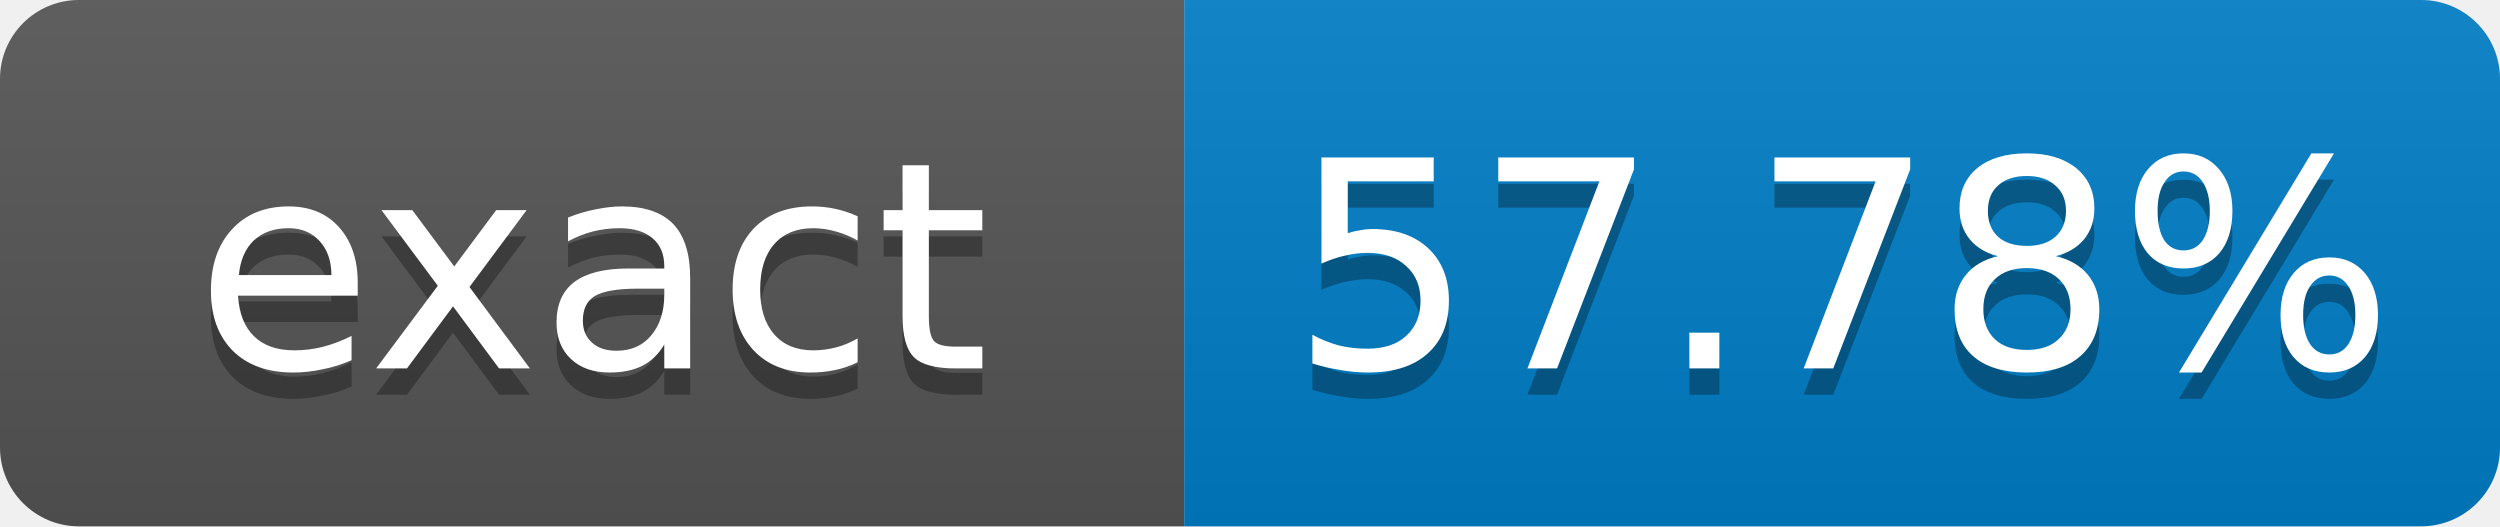
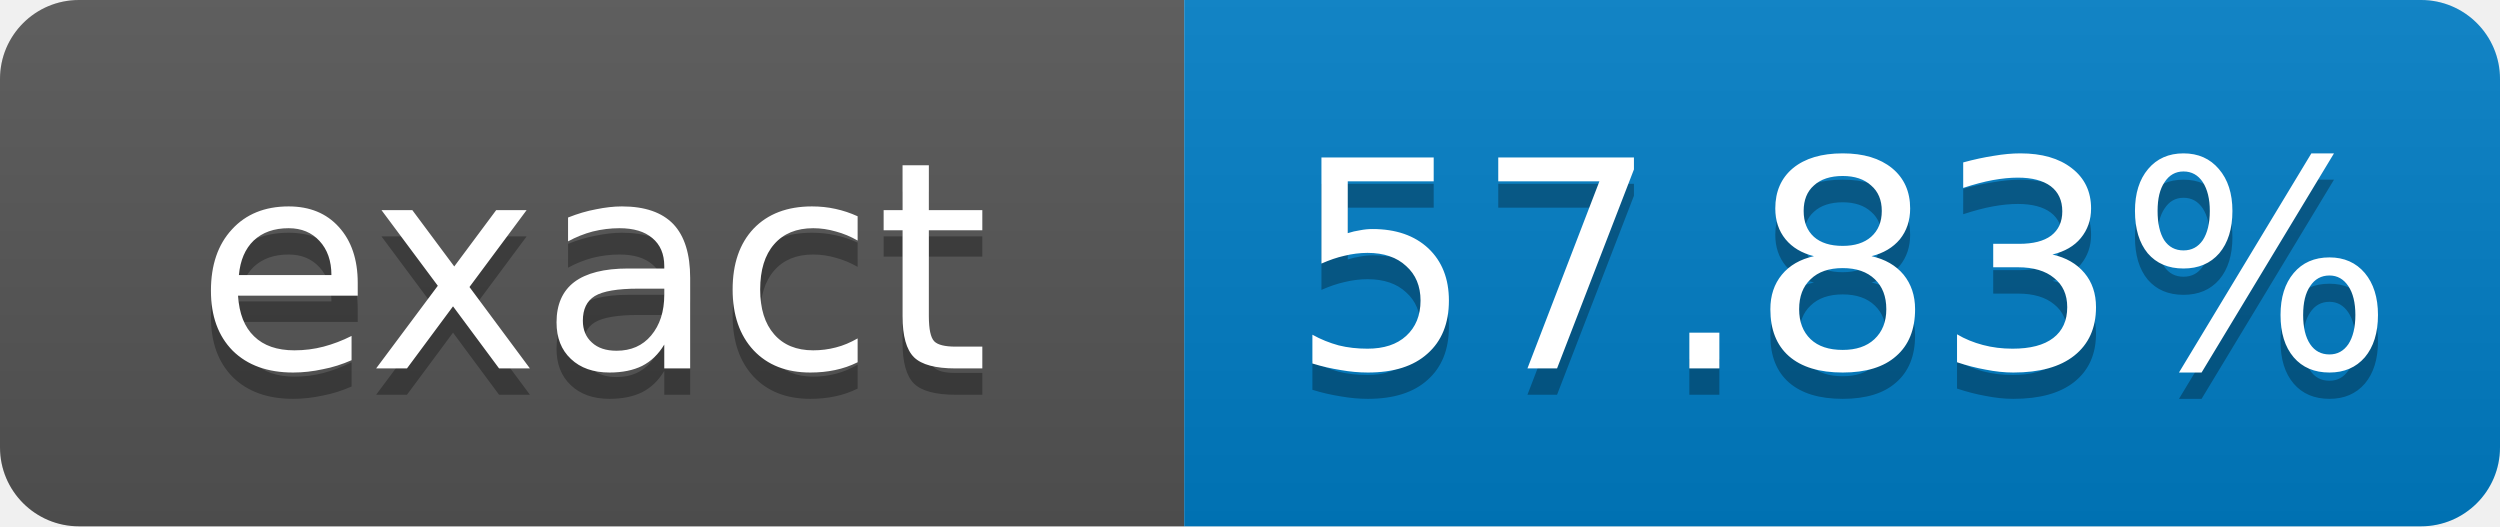
- <svg xmlns="http://www.w3.org/2000/svg" width="95" height="20" role="img" aria-label="exact: 57.78%">
+ <svg xmlns="http://www.w3.org/2000/svg" width="95" height="20" role="img" aria-label="exact: 57.83%">
  <linearGradient id="s" x2="0" y2="100%">
    <stop offset="0" stop-color="#bbb" stop-opacity=".1" />
    <stop offset="1" stop-opacity=".1" />
  </linearGradient>
  <clipPath id="r">
    <rect width="95" height="20" rx="3" fill="#fff" />
  </clipPath>
  <g clip-path="url(#r)">
    <rect width="45" height="20" fill="#555" />
    <rect x="45" width="50" height="20" fill="#007ec6" />
    <rect width="95" height="20" fill="url(#s)" />
  </g>
  <g fill="#fff" text-anchor="middle" font-family="Verdana,Geneva,DejaVu Sans,sans-serif" font-size="11">
    <text x="22.5" y="15" fill="#010101" fill-opacity=".3">exact</text>
    <text x="22.5" y="14">exact</text>
-     <text x="70" y="15" fill="#010101" fill-opacity=".3">57.78%</text>
-     <text x="70" y="14">57.78%</text>
+     <text x="70" y="15" fill="#010101" fill-opacity=".3">57.83%</text>
+     <text x="70" y="14">57.83%</text>
  </g>
</svg>
